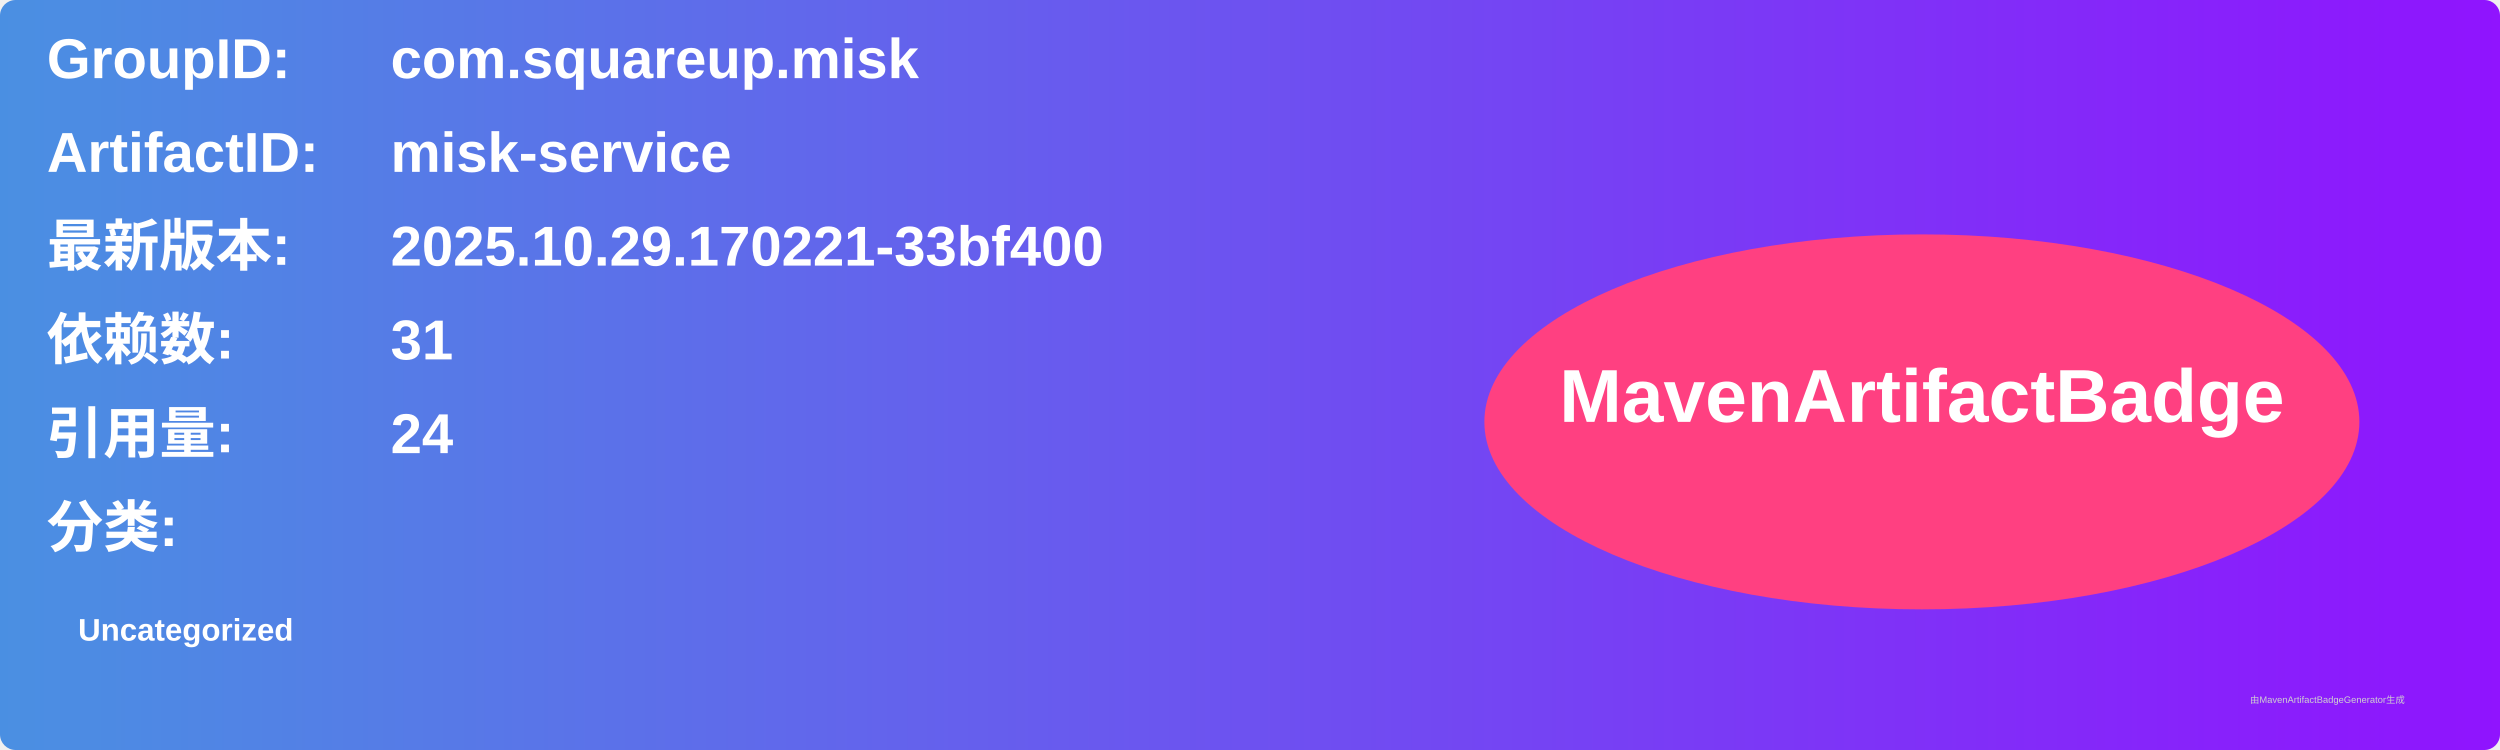
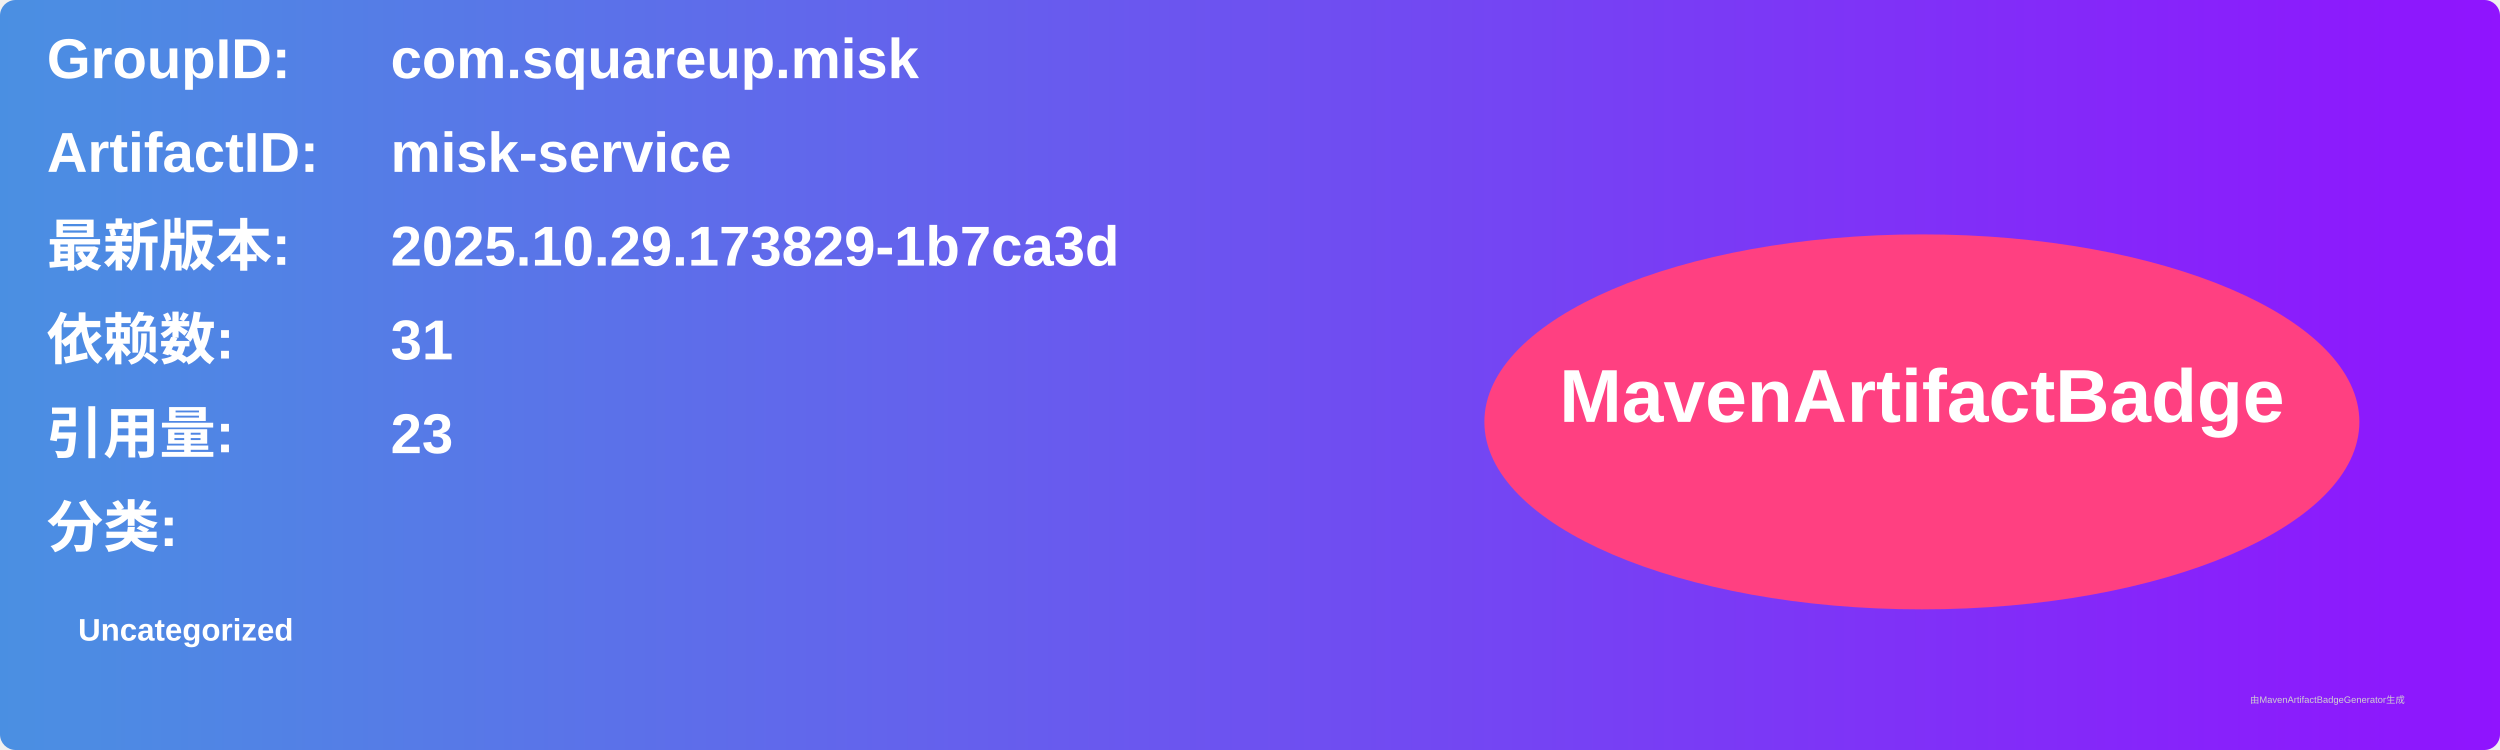
<svg xmlns="http://www.w3.org/2000/svg" width="800" height="240" viewBox="0 0 800 240">
  <linearGradient id="grad" x1="0%" y1="0%" x2="100%" y2="0%">
    <stop offset="0%" stop-color="#4a90e2" />
    <stop offset="100%" stop-color="#9013fe" />
  </linearGradient>
  <rect width="100%" height="100%" rx="5" ry="5" fill="url(#grad)" />
  <g transform="translate(15, 15)">
    <text x="0" y="10" font-family="Arial" font-size="18" fill="white" font-weight="bold" width="260">GroupID:</text>
    <text x="110" y="10" font-family="Arial" font-size="18" fill="white" font-weight="bold" width="460">com.squareup.misk</text>
    <text x="0" y="40" font-family="Arial" font-size="18" fill="white" font-weight="bold" width="260">ArtifactID:</text>
    <text x="110" y="40" font-family="Arial" font-size="18" fill="white" font-weight="bold" width="460">misk-service</text>
    <text x="0" y="70" font-family="Arial" font-size="18" fill="white" font-weight="bold">最新版本:</text>
    <text x="110" y="70" font-family="Arial" font-size="18" fill="white" font-weight="bold">
-       <tspan font-weight="bold">2025.10.29.170221-33bf400</tspan>
+       <tspan font-weight="bold">2025.10.29.173829-1b7ca3d</tspan>
    </text>
    <text x="0" y="100" font-family="Arial" font-size="18" fill="white" font-weight="bold">依赖数: </text>
    <text x="110" y="100" font-family="Arial" font-size="18" fill="white">
      <tspan font-weight="bold">31</tspan>
    </text>
    <text x="0" y="130" font-family="Arial" font-size="18" fill="white" font-weight="bold">引用量: </text>
    <text x="110" y="130" font-family="Arial" font-size="18" fill="white">
-       <tspan font-weight="bold">24</tspan>
+       <tspan font-weight="bold">23</tspan>
    </text>
    <text x="0" y="160" font-family="Arial" font-size="18" fill="white" font-weight="bold">分类:</text>
    <text x="10" y="190" font-family="Arial" font-size="10" fill="white">
      <tspan font-weight="bold">Uncategorized</tspan>
    </text>
    <ellipse cx="600" cy="120" rx="140" ry="60" fill="#ff4081" />
    <text x="600" y="120" text-anchor="middle" font-family="Arial" font-size="24" fill="white" font-weight="bold">MavenArtifactBadge</text>
  </g>
  <text x="720" y="225" font-family="Arial" font-size="3" fill="#d0d0d0">由MavenArtifactBadgeGenerator生成</text>
</svg>
